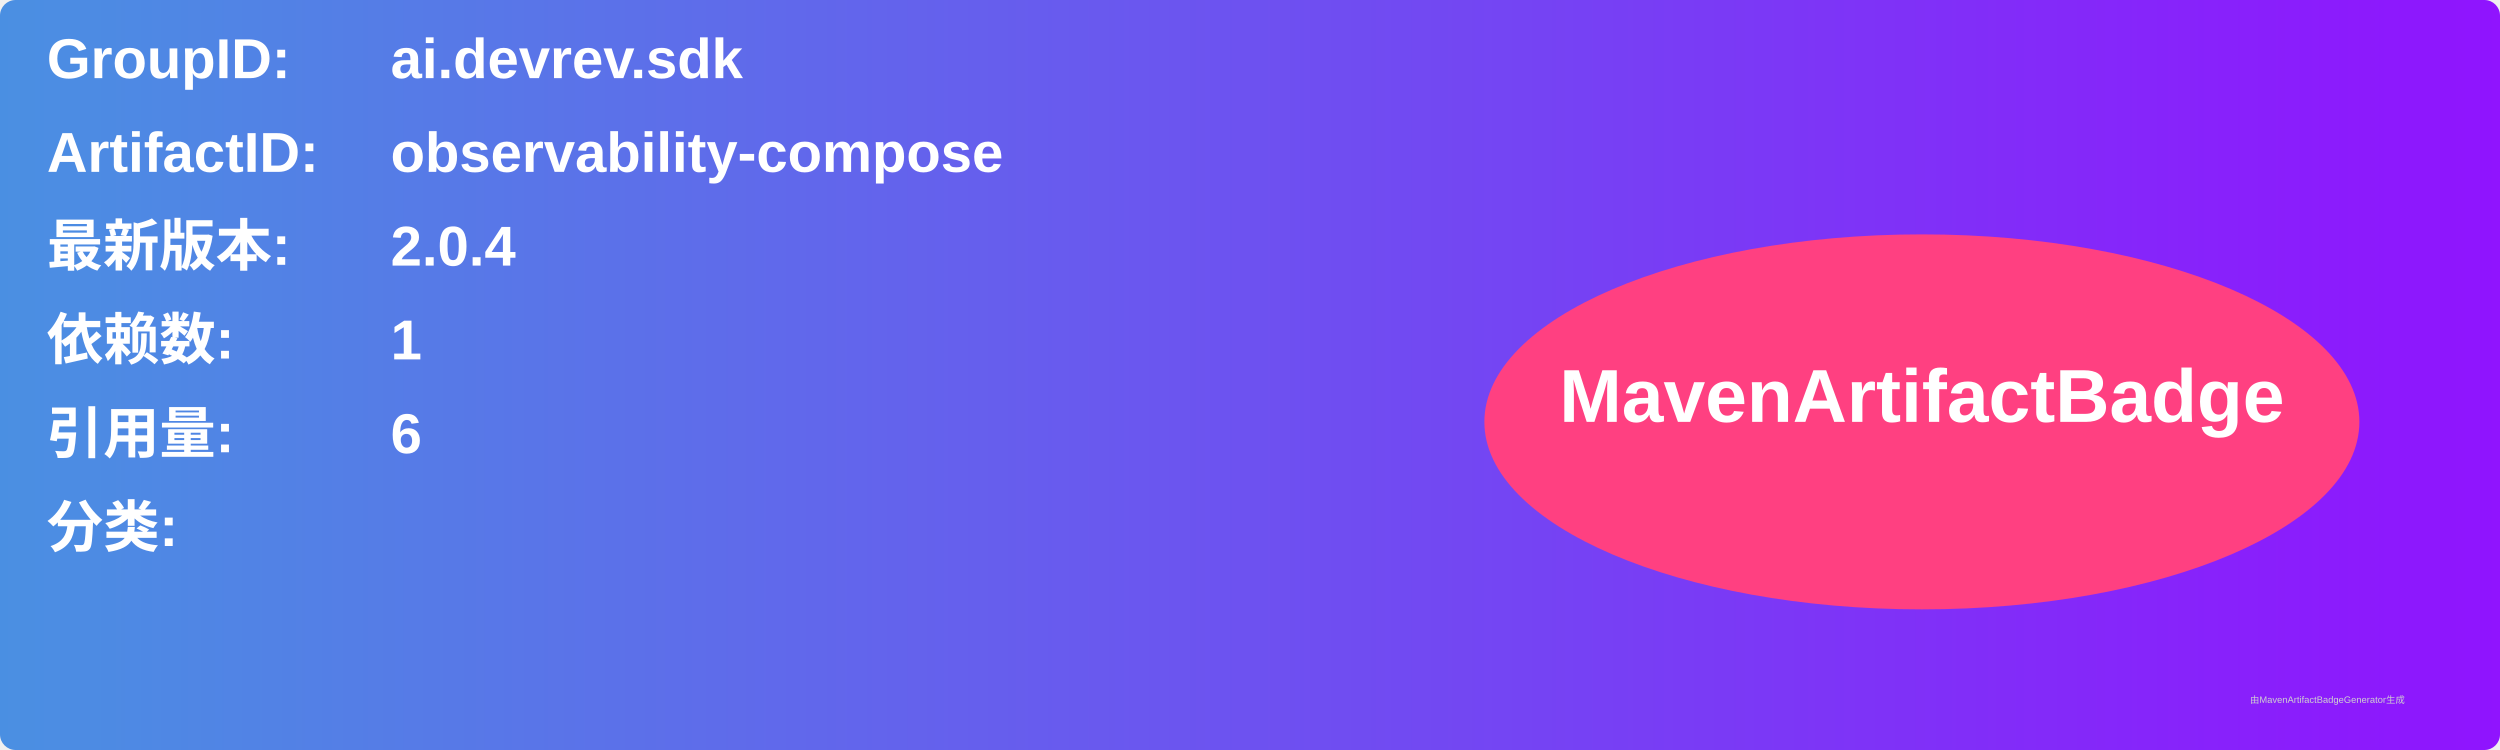
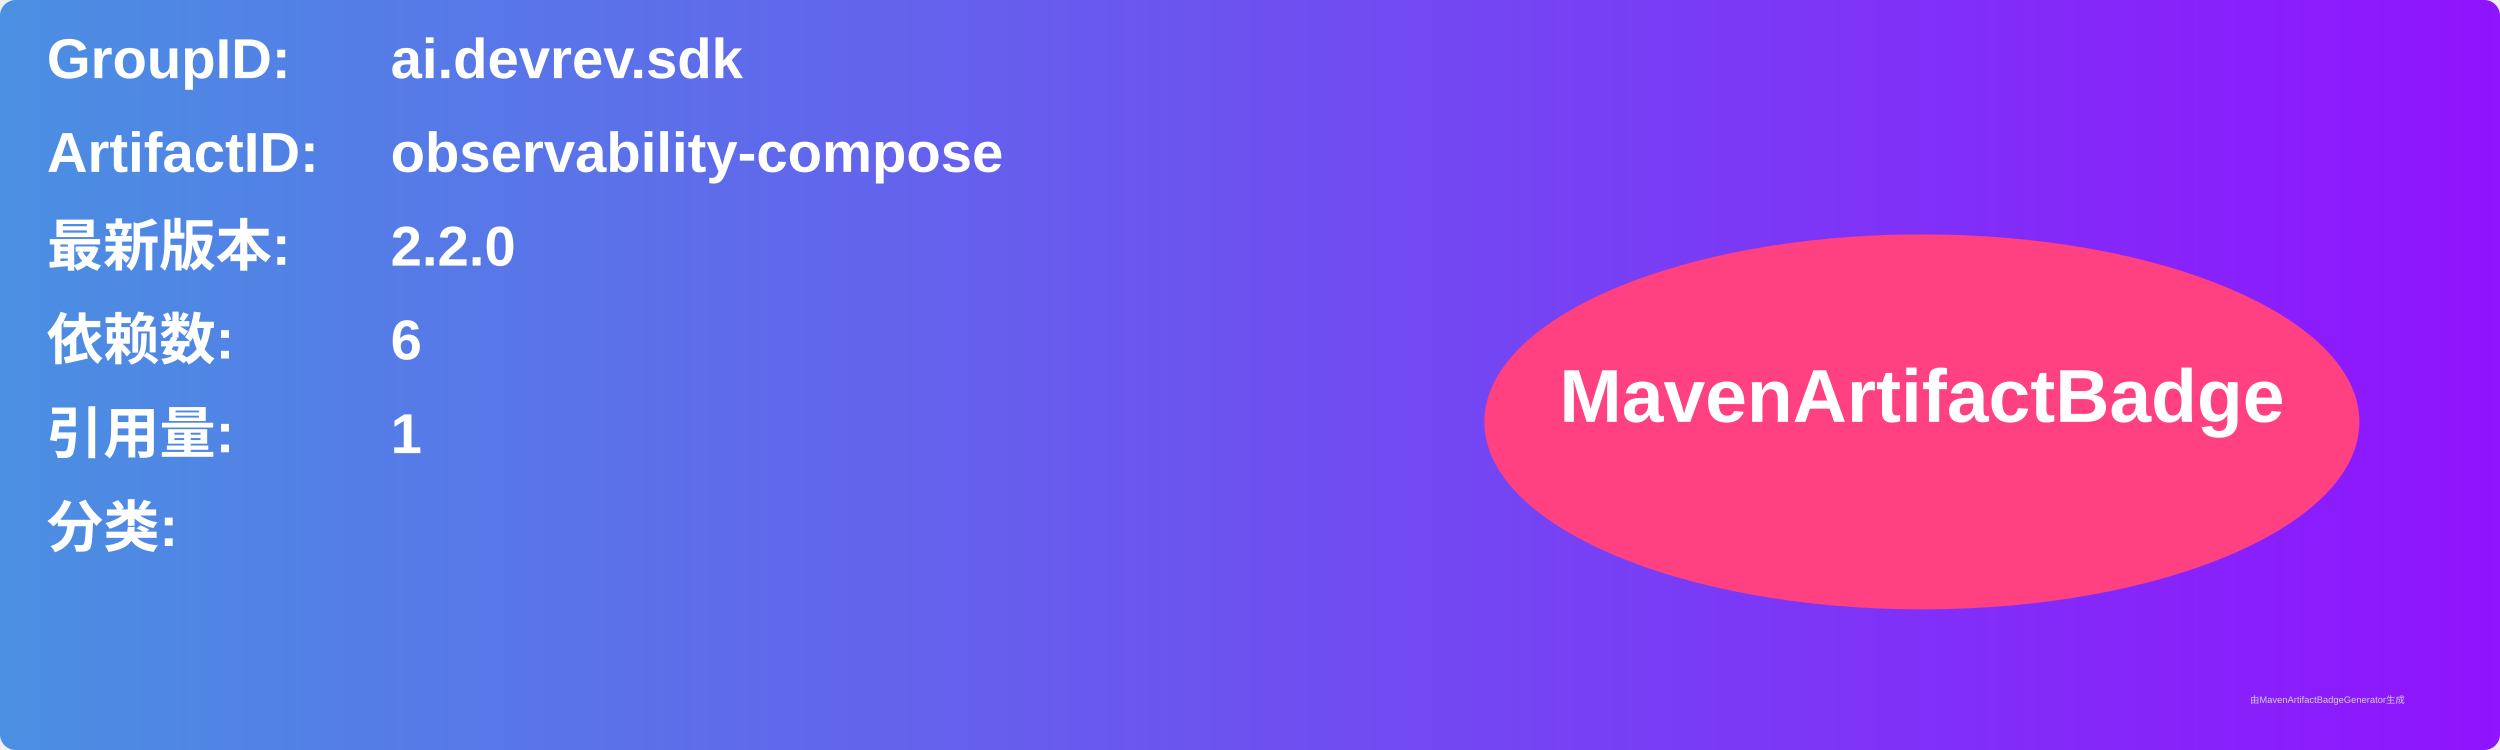
<svg xmlns="http://www.w3.org/2000/svg" width="800" height="240" viewBox="0 0 800 240">
  <linearGradient id="grad" x1="0%" y1="0%" x2="100%" y2="0%">
    <stop offset="0%" stop-color="#4a90e2" />
    <stop offset="100%" stop-color="#9013fe" />
  </linearGradient>
  <rect width="100%" height="100%" rx="5" ry="5" fill="url(#grad)" />
  <g transform="translate(15, 15)">
    <text x="0" y="10" font-family="Arial" font-size="18" fill="white" font-weight="bold" width="260">GroupID:</text>
    <text x="110" y="10" font-family="Arial" font-size="18" fill="white" font-weight="bold" width="460">ai.devrev.sdk</text>
    <text x="0" y="40" font-family="Arial" font-size="18" fill="white" font-weight="bold" width="260">ArtifactID:</text>
    <text x="110" y="40" font-family="Arial" font-size="18" fill="white" font-weight="bold" width="460">observability-compose</text>
    <text x="0" y="70" font-family="Arial" font-size="18" fill="white" font-weight="bold">最新版本:</text>
    <text x="110" y="70" font-family="Arial" font-size="18" fill="white" font-weight="bold">
-       <tspan font-weight="bold">2.0.4</tspan>
+       <tspan font-weight="bold">2.2.0</tspan>
    </text>
    <text x="0" y="100" font-family="Arial" font-size="18" fill="white" font-weight="bold">依赖数: </text>
    <text x="110" y="100" font-family="Arial" font-size="18" fill="white">
-       <tspan font-weight="bold">1</tspan>
+       <tspan font-weight="bold">6</tspan>
    </text>
    <text x="0" y="130" font-family="Arial" font-size="18" fill="white" font-weight="bold">引用量: </text>
    <text x="110" y="130" font-family="Arial" font-size="18" fill="white">
-       <tspan font-weight="bold">6</tspan>
+       <tspan font-weight="bold">1</tspan>
    </text>
    <text x="0" y="160" font-family="Arial" font-size="18" fill="white" font-weight="bold">分类:</text>
    <text x="10" y="190" font-family="Arial" font-size="10" fill="white">
      <tspan font-weight="bold" />
    </text>
    <ellipse cx="600" cy="120" rx="140" ry="60" fill="#ff4081" />
    <text x="600" y="120" text-anchor="middle" font-family="Arial" font-size="24" fill="white" font-weight="bold">MavenArtifactBadge</text>
  </g>
  <text x="720" y="225" font-family="Arial" font-size="3" fill="#d0d0d0">由MavenArtifactBadgeGenerator生成</text>
</svg>
